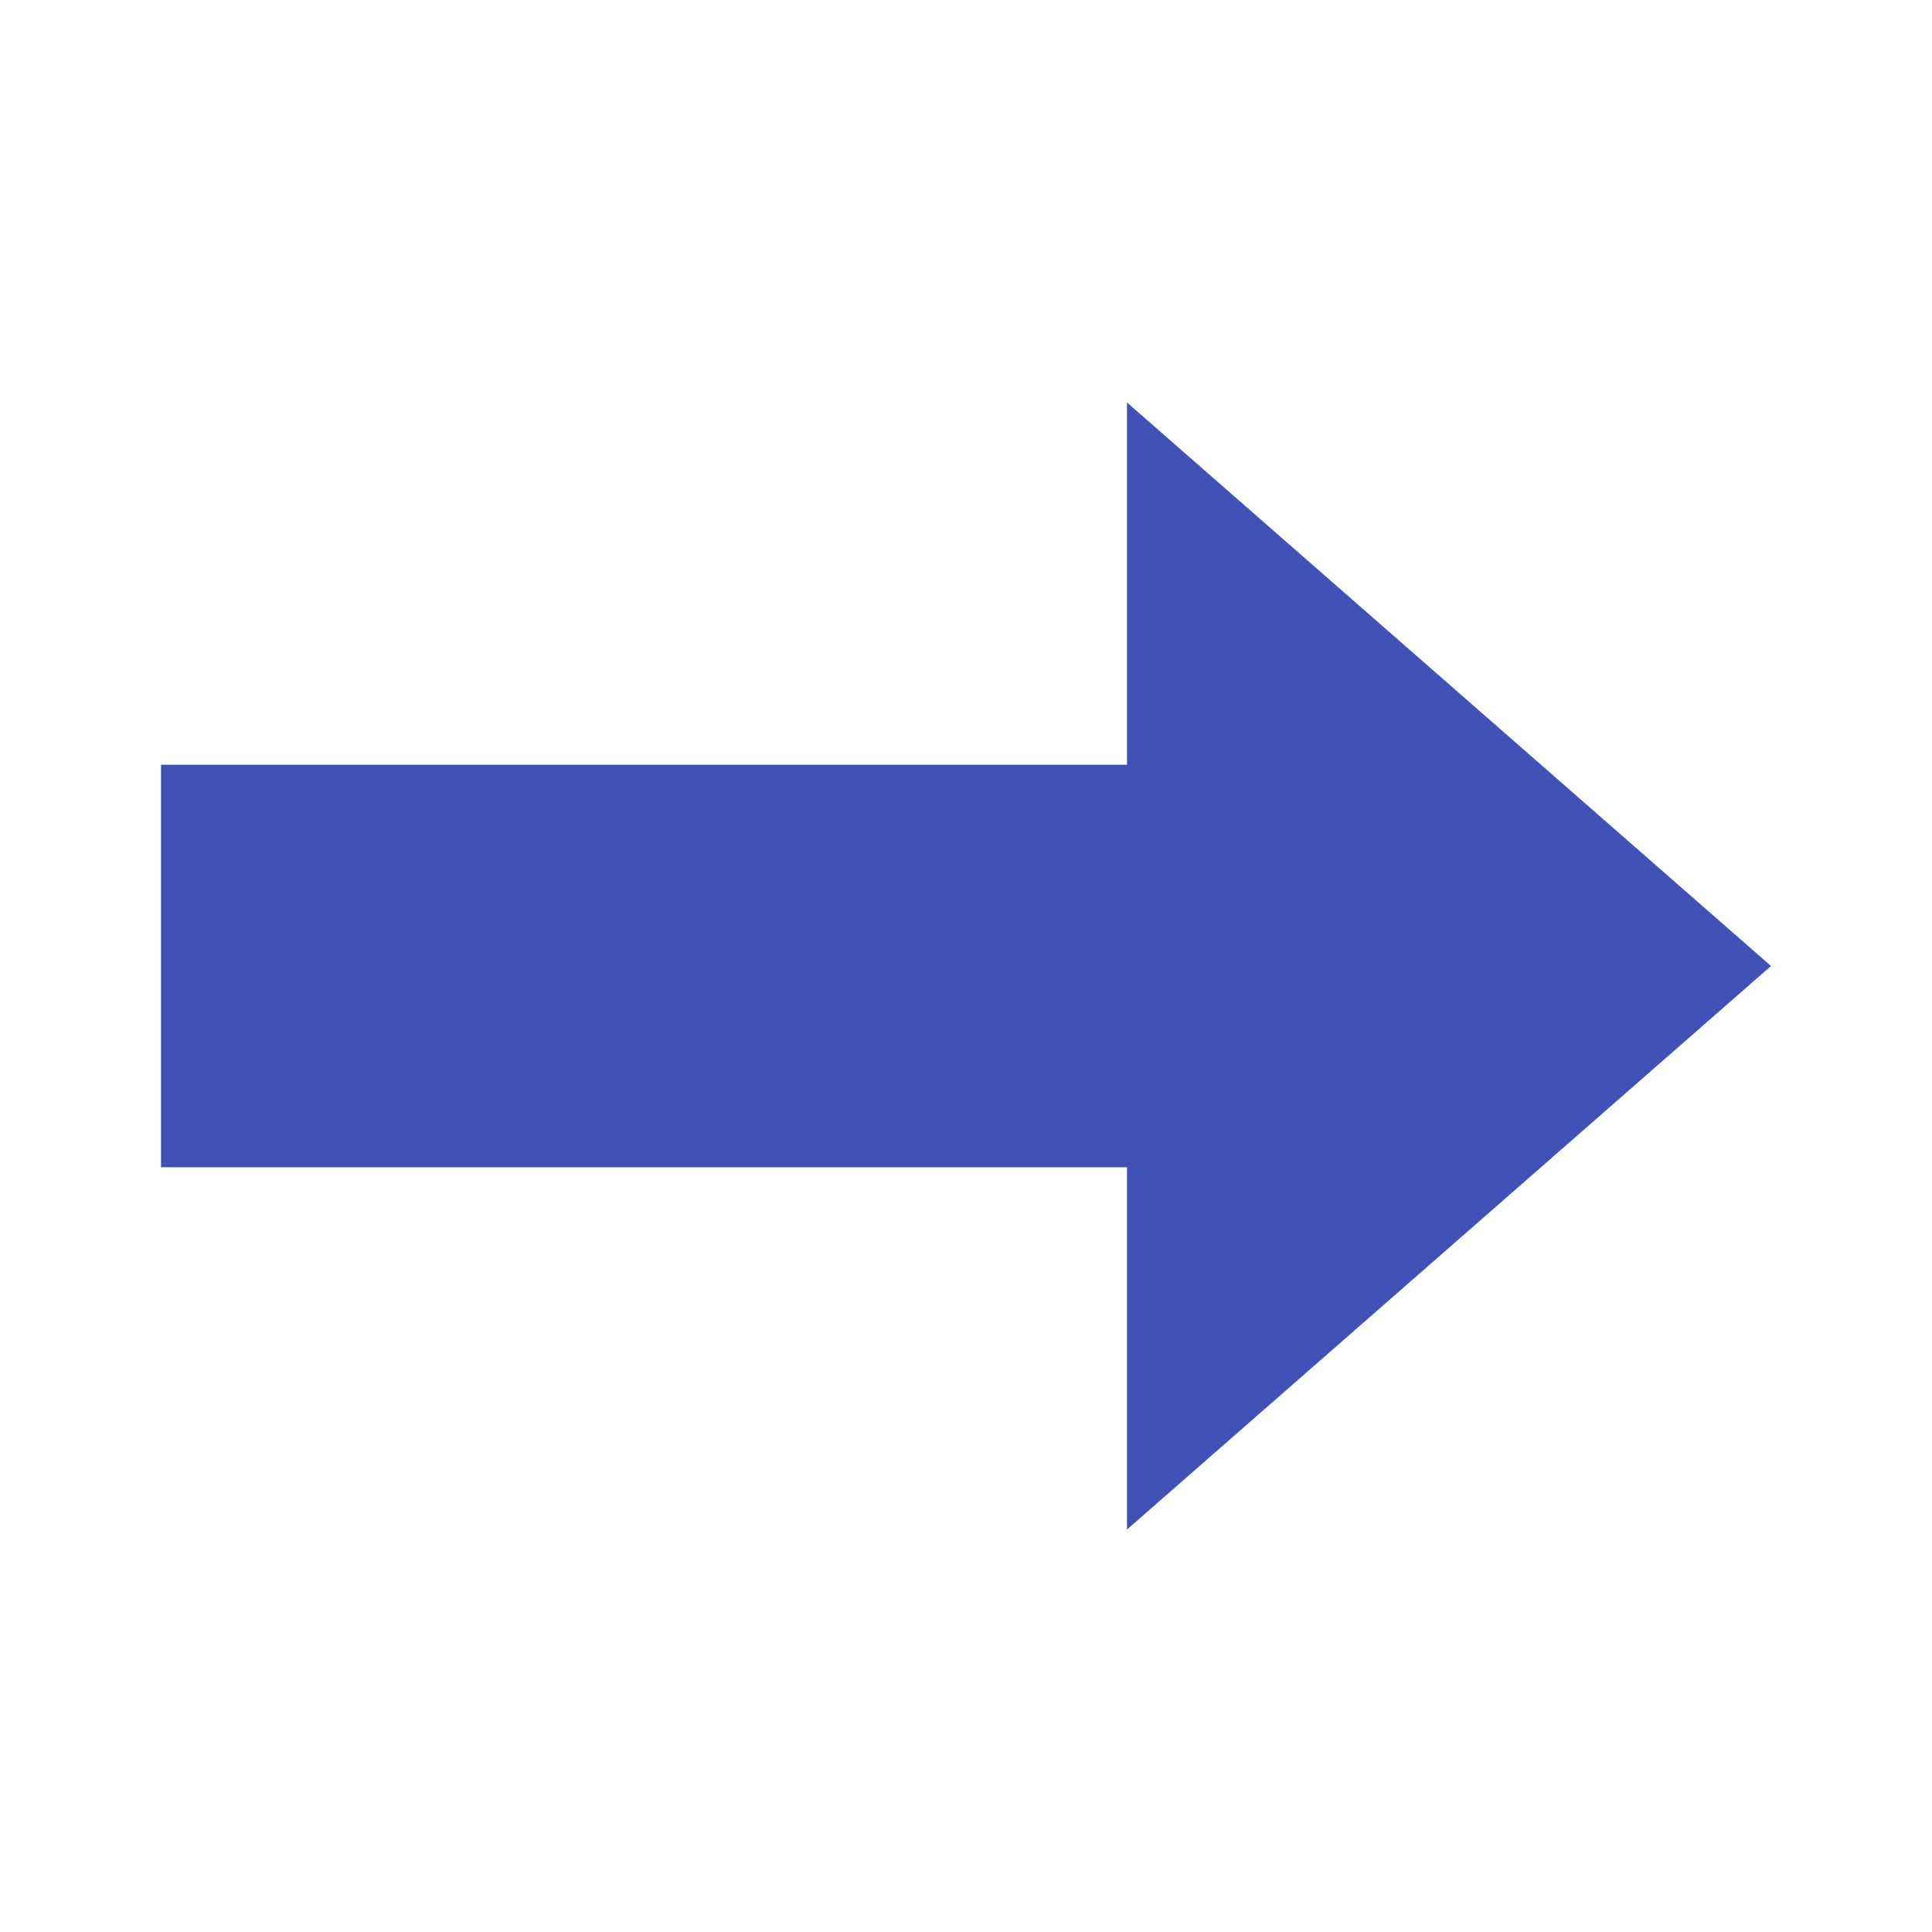
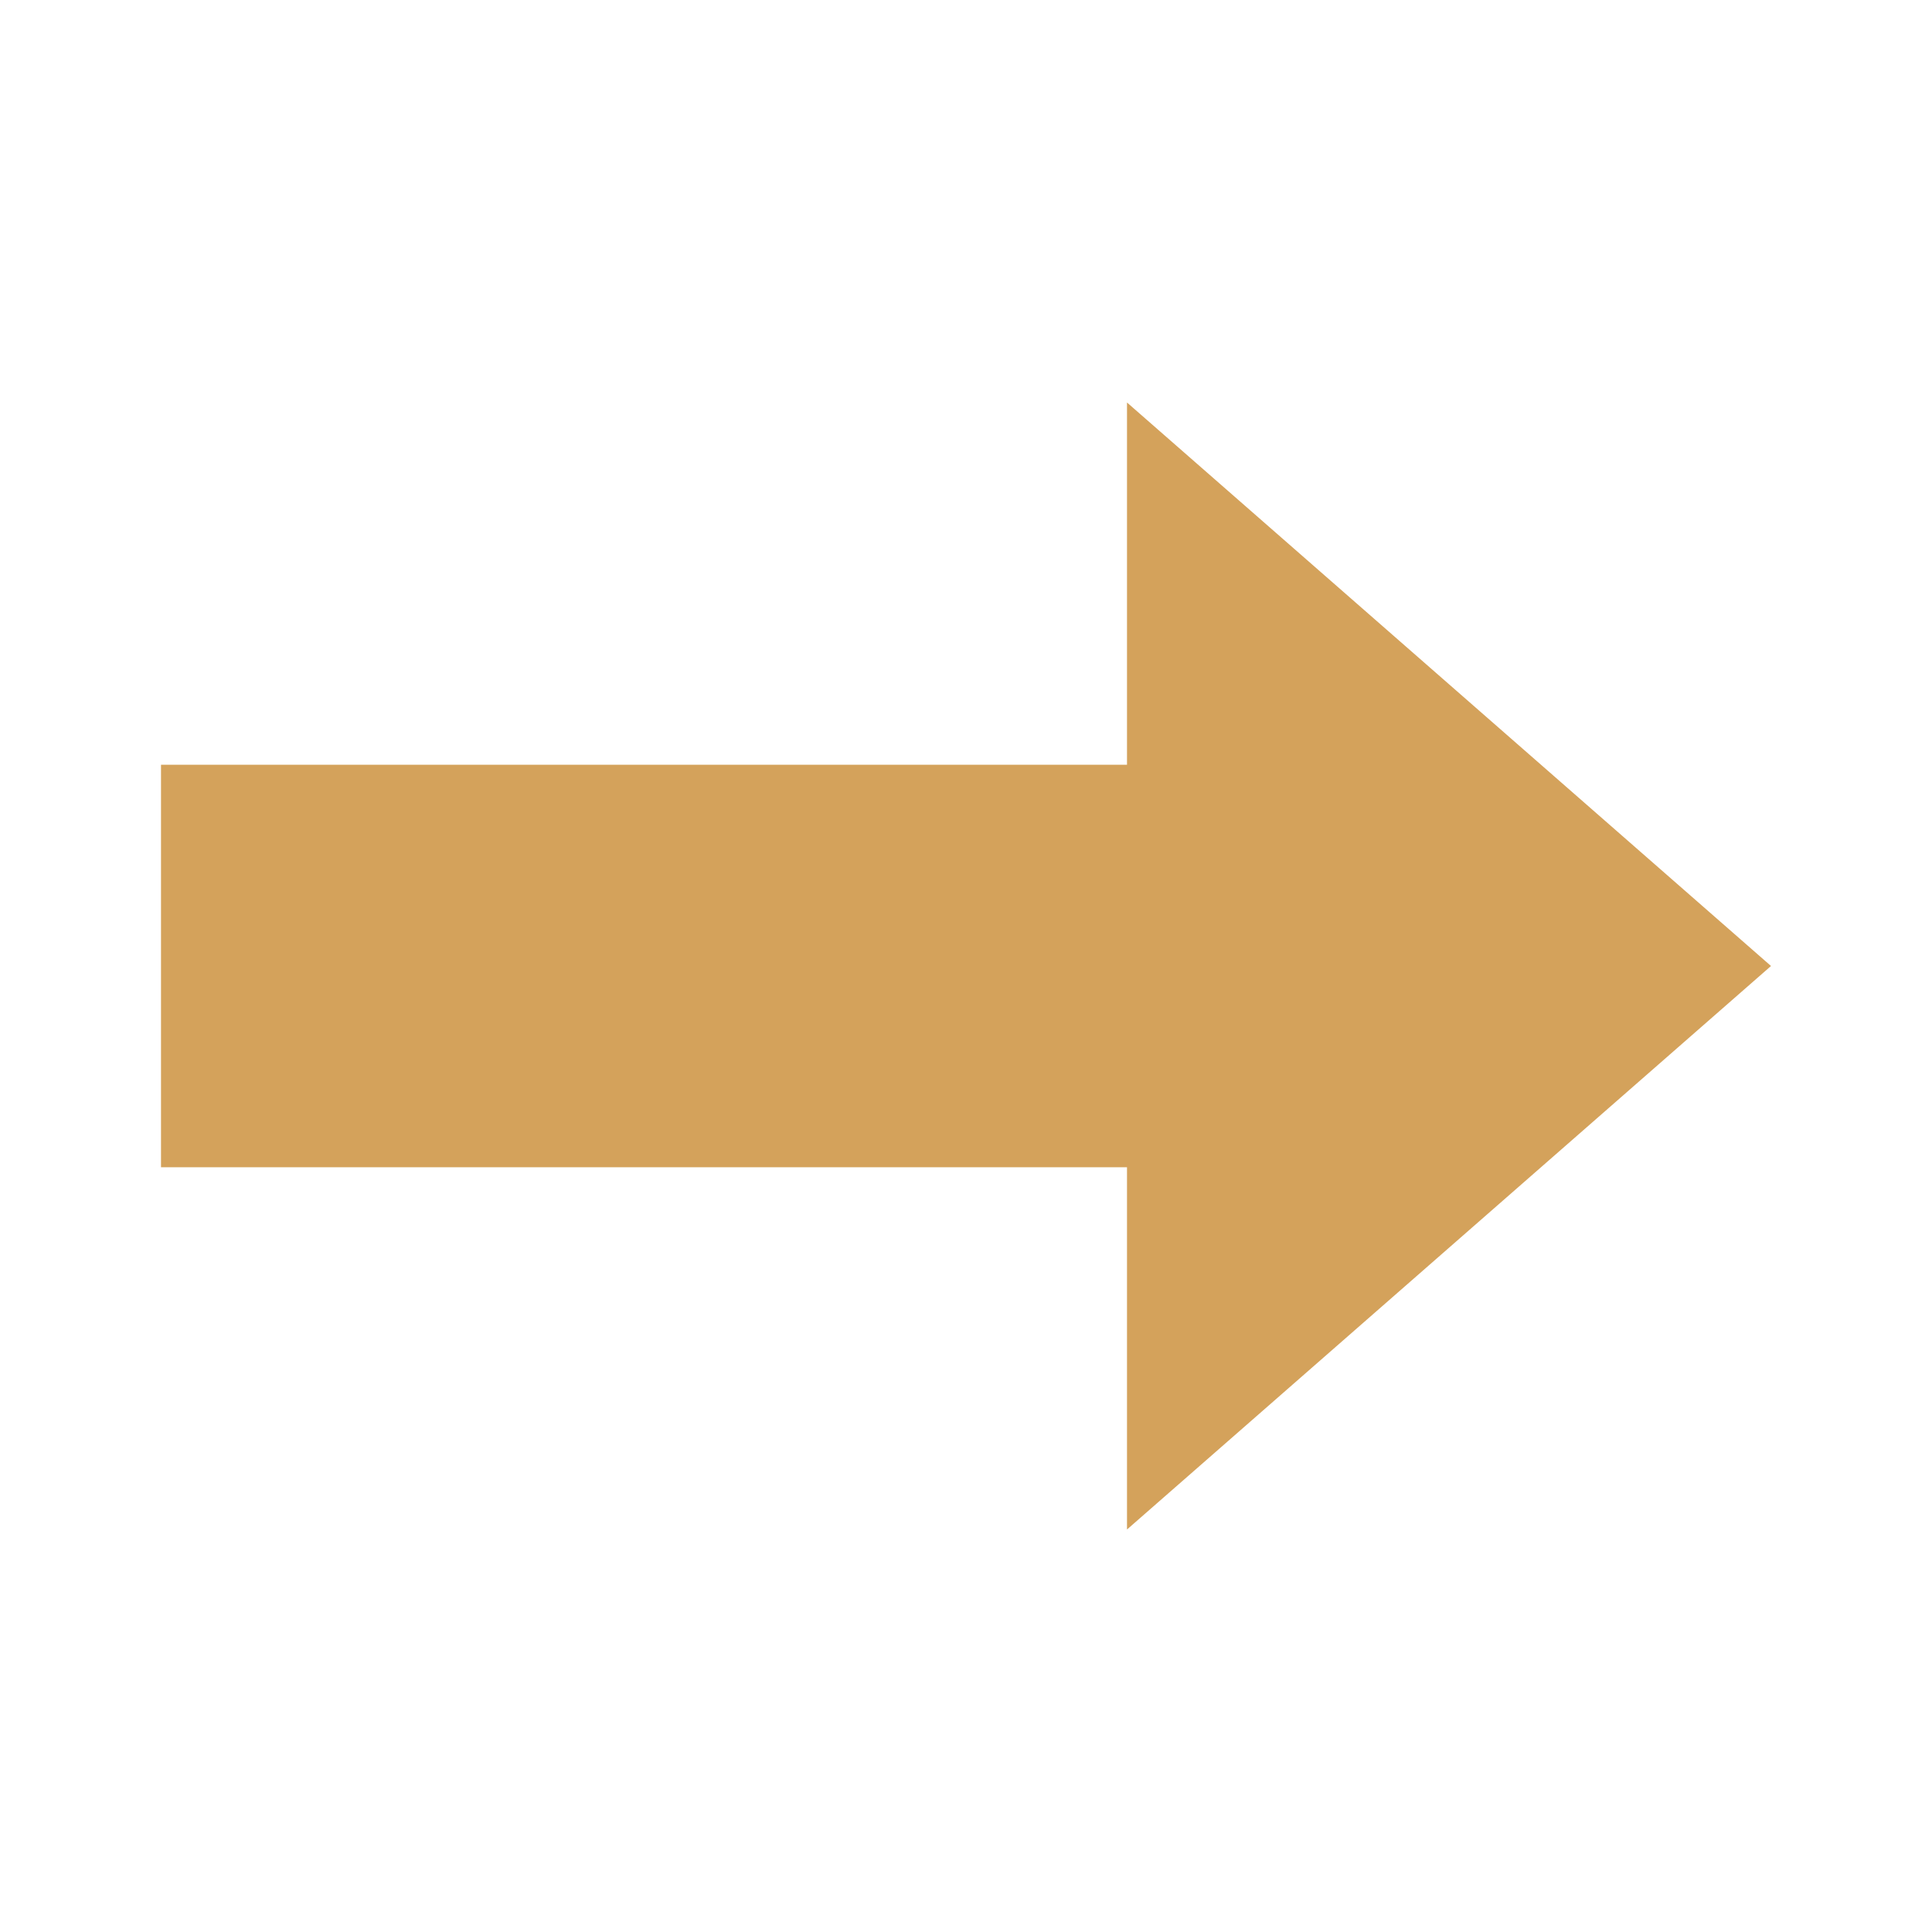
<svg xmlns="http://www.w3.org/2000/svg" width="48" height="48" viewBox="0 0 48 48">
-   <path fill="#3F51B5" d="M44 24L28 38 28 10z" />
-   <path fill="#3F51B5" d="M4 19H30V29H4z" />
+   <path fill="#d4a25b" d="M44 24L28 38 28 10z" />
+   <path fill="#d4a25b" d="M4 19H30V29H4z" />
</svg>
